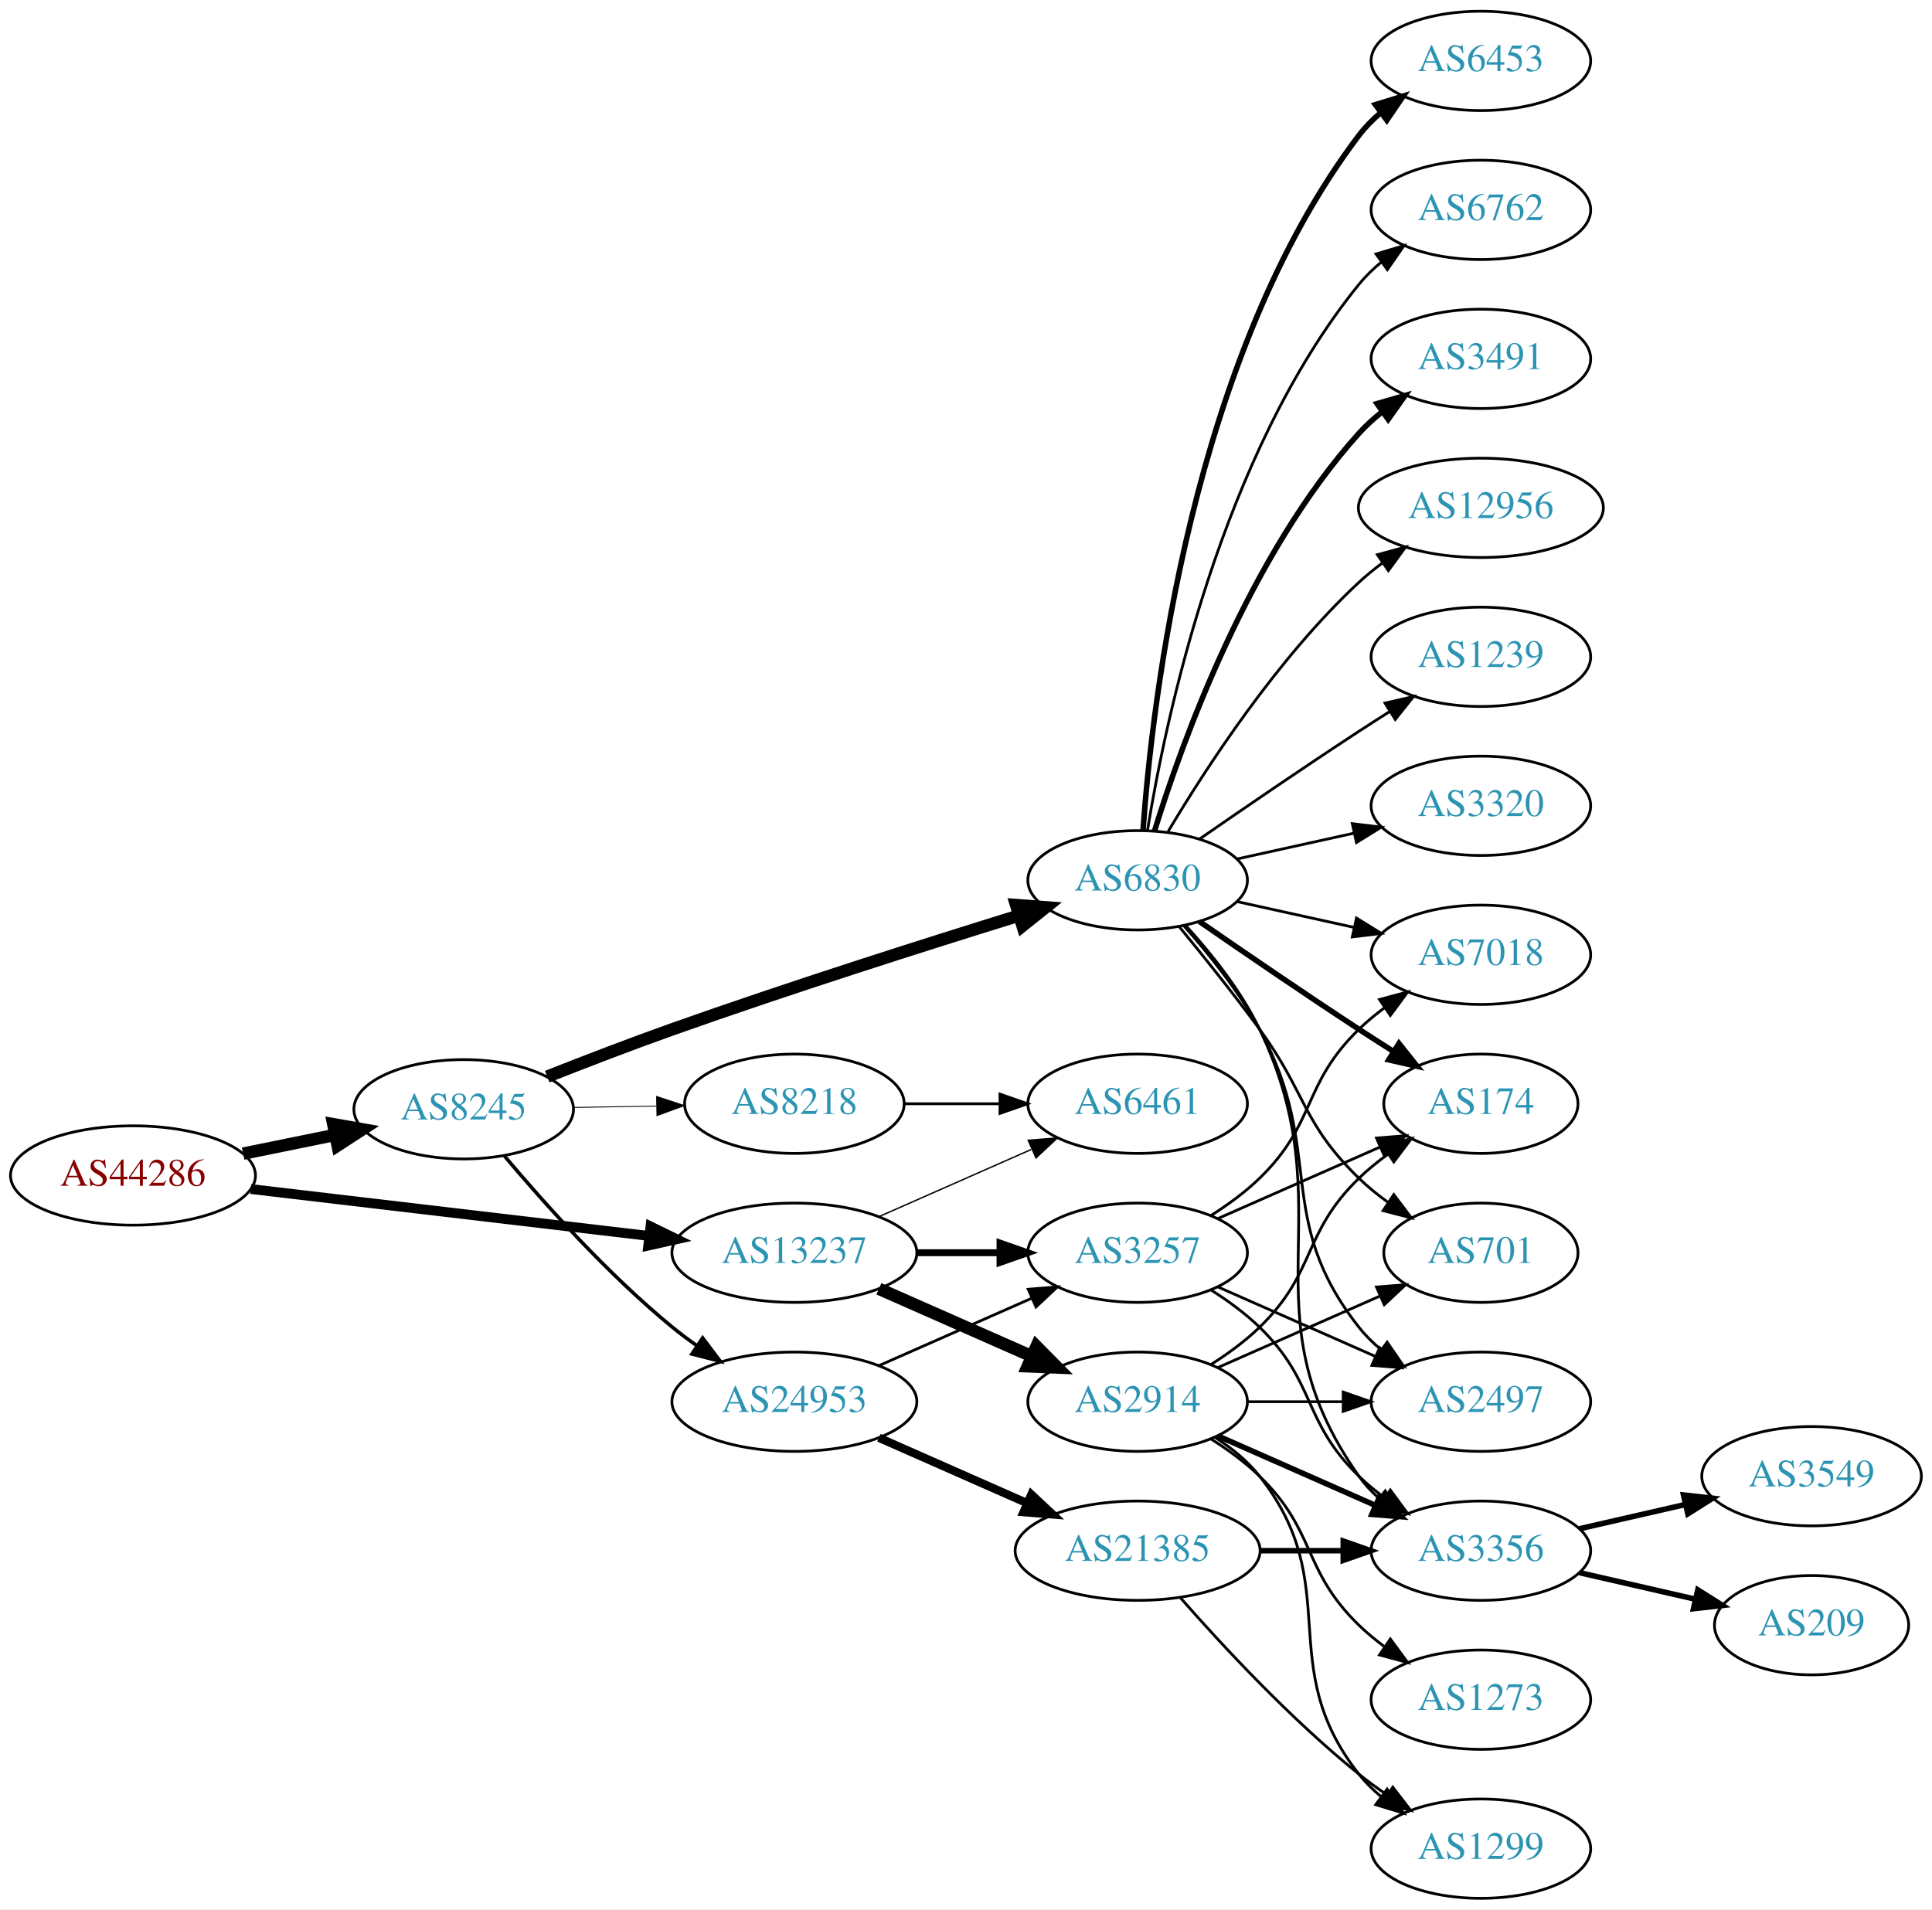
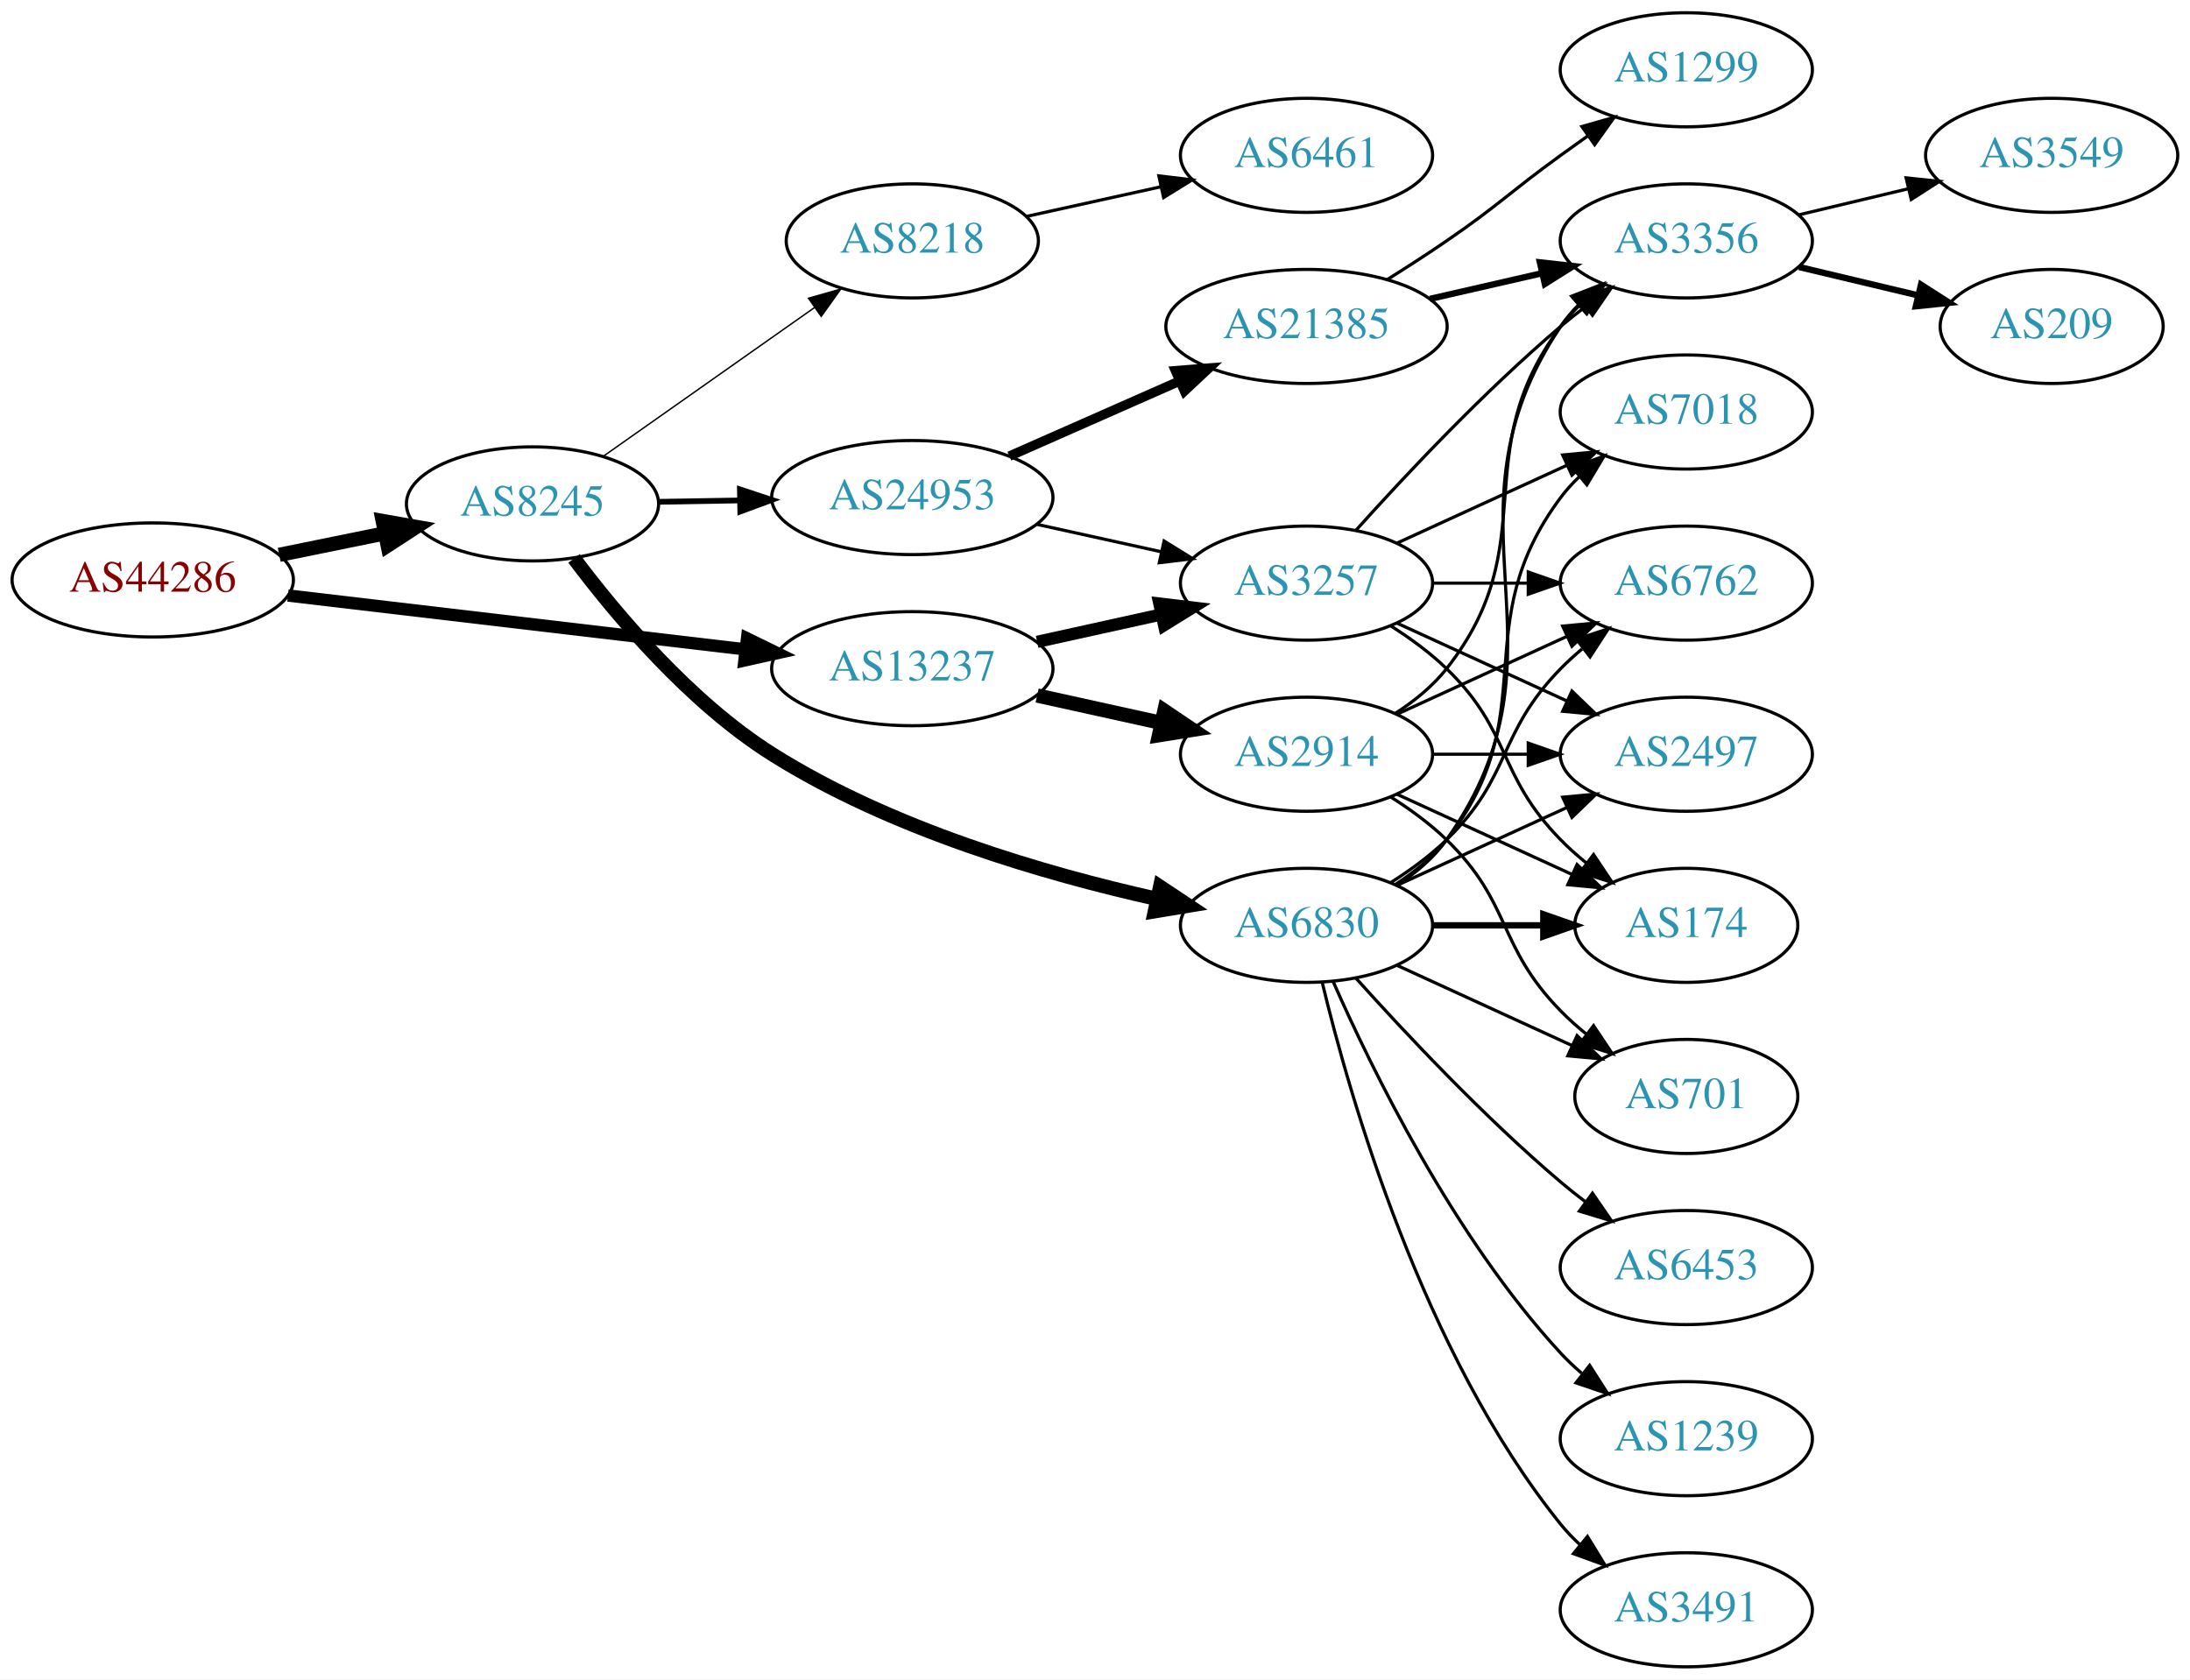
- <svg xmlns="http://www.w3.org/2000/svg" xmlns:xlink="http://www.w3.org/1999/xlink" width="700pt" height="692pt" viewBox="0.00 0.00 700.15 692.00">
-   <g id="graph0" class="graph" transform="scale(1 1) rotate(0) translate(4 688)">
-     <polygon fill="white" stroke="none" points="-4,4 -4,-688 696.155,-688 696.155,4 -4,4" />
+ <svg xmlns="http://www.w3.org/2000/svg" xmlns:xlink="http://www.w3.org/1999/xlink" width="691pt" height="530pt" viewBox="0.00 0.00 691.06 530.00">
+   <g id="graph0" class="graph" transform="scale(1 1) rotate(0) translate(4 526)">
+     <polygon fill="white" stroke="none" points="-4,4 -4,-526 687.055,-526 687.055,4 -4,4" />
    <g id="node1" class="node">
      <g id="a_node1">
        <a xlink:href="/asn/44286" xlink:title="AS44286 ~ crossip communications gmbh [AT]">
-           <ellipse fill="#ffffff" stroke="black" cx="44.196" cy="-262" rx="44.393" ry="18" />
-           <text text-anchor="middle" x="44.196" y="-258.3" font-family="Times,serif" font-size="14.00" fill="#880000">AS44286</text>
+           <ellipse fill="#ffffff" stroke="black" cx="44.196" cy="-343" rx="44.393" ry="18" />
+           <text text-anchor="middle" x="44.196" y="-339.3" font-family="Times,serif" font-size="14.00" fill="#880000">AS44286</text>
        </a>
      </g>
    </g>
    <g id="node2" class="node">
      <g id="a_node2">
        <a xlink:href="/asn/8245" xlink:title="AS8245 ~ Video-Broadcast GmbH [AT]">
-           <ellipse fill="#ffffff" stroke="black" cx="164.039" cy="-286" rx="39.794" ry="18" />
-           <text text-anchor="middle" x="164.039" y="-282.3" font-family="Times,serif" font-size="14.00" fill="#2c94b3">AS8245</text>
+           <ellipse fill="#ffffff" stroke="black" cx="164.039" cy="-367" rx="39.794" ry="18" />
+           <text text-anchor="middle" x="164.039" y="-363.3" font-family="Times,serif" font-size="14.00" fill="#2c94b3">AS8245</text>
        </a>
      </g>
    </g>
    <g id="edge1" class="edge">
-       <path fill="none" stroke="black" stroke-width="4.5" d="M84.109,-269.925C94.785,-272.099 106.456,-274.476 117.47,-276.719" />
-       <polygon fill="black" stroke="black" stroke-width="4.5" points="116.768,-280.595 127.352,-278.732 118.339,-272.878 116.768,-280.595" />
+       <path fill="none" stroke="black" stroke-width="4.5" d="M84.109,-350.925C94.785,-353.099 106.456,-355.476 117.47,-357.719" />
+       <polygon fill="black" stroke="black" stroke-width="4.5" points="116.768,-361.595 127.352,-359.732 118.339,-353.878 116.768,-361.595" />
    </g>
    <g id="node3" class="node">
      <g id="a_node3">
        <a xlink:href="/asn/13237" xlink:title="AS13237 ~ European Backbone of AS13237 [DE]">
-           <ellipse fill="#ffffff" stroke="black" cx="283.881" cy="-234" rx="44.393" ry="18" />
-           <text text-anchor="middle" x="283.881" y="-230.3" font-family="Times,serif" font-size="14.00" fill="#2c94b3">AS13237</text>
+           <ellipse fill="#ffffff" stroke="black" cx="283.881" cy="-315" rx="44.393" ry="18" />
+           <text text-anchor="middle" x="283.881" y="-311.3" font-family="Times,serif" font-size="14.00" fill="#2c94b3">AS13237</text>
        </a>
      </g>
    </g>
    <g id="edge2" class="edge">
-       <path fill="none" stroke="black" stroke-width="3.553" d="M86.87,-257.091C127.052,-252.357 187.969,-245.181 231.215,-240.086" />
-       <polygon fill="black" stroke="black" stroke-width="3.553" points="231.734,-243.55 241.255,-238.904 230.915,-236.598 231.734,-243.55" />
+       <path fill="none" stroke="black" stroke-width="3.9" d="M86.87,-338.091C127.052,-333.357 187.969,-326.181 231.215,-321.086" />
+       <polygon fill="black" stroke="black" stroke-width="3.9" points="231.734,-324.55 241.255,-319.904 230.915,-317.598 231.734,-324.55" />
    </g>
    <g id="node4" class="node">
      <g id="a_node4">
        <a xlink:href="/asn/6830" xlink:title="AS6830 ~ LGI-UPC [AT]">
-           <ellipse fill="#ffffff" stroke="black" cx="408.273" cy="-369" rx="39.794" ry="18" />
-           <text text-anchor="middle" x="408.273" y="-365.3" font-family="Times,serif" font-size="14.00" fill="#2c94b3">AS6830</text>
+           <ellipse fill="#ffffff" stroke="black" cx="408.273" cy="-234" rx="39.794" ry="18" />
+           <text text-anchor="middle" x="408.273" y="-230.3" font-family="Times,serif" font-size="14.00" fill="#2c94b3">AS6830</text>
        </a>
      </g>
    </g>
    <g id="edge3" class="edge">
-       <path fill="none" stroke="black" stroke-width="4.5" d="M194.316,-297.833C208.024,-303.256 224.618,-309.651 239.685,-315 282.159,-330.079 331.301,-345.701 365.339,-356.239" />
-       <polygon fill="black" stroke="black" stroke-width="4.5" points="364.24,-360.021 374.957,-359.206 366.562,-352.496 364.24,-360.021" />
+       <path fill="none" stroke="black" stroke-width="4.5" d="M177.135,-349.794C190.521,-331.949 213.67,-304.409 239.685,-288 277.101,-264.4 325.769,-250.226 361.011,-242.362" />
+       <polygon fill="black" stroke="black" stroke-width="4.5" points="362.078,-246.161 371.031,-240.215 360.428,-238.46 362.078,-246.161" />
    </g>
    <g id="node5" class="node">
      <g id="a_node5">
        <a xlink:href="/asn/24953" xlink:title="AS24953 ~ AS MACRO: AS-24953 (customers) [AT]">
-           <ellipse fill="#ffffff" stroke="black" cx="283.881" cy="-180" rx="44.393" ry="18" />
-           <text text-anchor="middle" x="283.881" y="-176.3" font-family="Times,serif" font-size="14.00" fill="#2c94b3">AS24953</text>
+           <ellipse fill="#ffffff" stroke="black" cx="283.881" cy="-369" rx="44.393" ry="18" />
+           <text text-anchor="middle" x="283.881" y="-365.3" font-family="Times,serif" font-size="14.00" fill="#2c94b3">AS24953</text>
        </a>
      </g>
    </g>
    <g id="edge4" class="edge">
-       <path fill="none" stroke="black" stroke-width="1.286" d="M178.803,-269.074C193.008,-252.206 216.327,-226.129 239.685,-207 242.52,-204.678 245.569,-202.401 248.689,-200.214" />
-       <polygon fill="black" stroke="black" stroke-width="1.286" points="250.63,-203.126 257.012,-194.669 246.749,-197.3 250.63,-203.126" />
+       <path fill="none" stroke="black" stroke-width="1.8" d="M203.951,-367.66C212.054,-367.798 220.729,-367.945 229.255,-368.09" />
+       <polygon fill="black" stroke="black" stroke-width="1.8" points="229.475,-371.594 239.533,-368.264 229.594,-364.595 229.475,-371.594" />
    </g>
    <g id="node6" class="node">
      <g id="a_node6">
        <a xlink:href="/asn/8218" xlink:title="AS8218 ~ legacy Neotelecoms [FR]">
-           <ellipse fill="#ffffff" stroke="black" cx="283.881" cy="-288" rx="39.794" ry="18" />
-           <text text-anchor="middle" x="283.881" y="-284.3" font-family="Times,serif" font-size="14.00" fill="#2c94b3">AS8218</text>
+           <ellipse fill="#ffffff" stroke="black" cx="283.881" cy="-450" rx="39.794" ry="18" />
+           <text text-anchor="middle" x="283.881" y="-446.3" font-family="Times,serif" font-size="14.00" fill="#2c94b3">AS8218</text>
        </a>
      </g>
    </g>
    <g id="edge5" class="edge">
-       <path fill="none" stroke="black" stroke-width="0.321" d="M203.951,-286.66C213.505,-286.823 223.854,-286.998 233.817,-287.167" />
-       <polygon fill="black" stroke="black" stroke-width="0.321" points="233.951,-290.67 244.009,-287.34 234.07,-283.671 233.951,-290.67" />
-     </g>
-     <g id="node19" class="node">
-       <g id="a_node19">
+       <path fill="none" stroke="black" stroke-width="0.45" d="M186.379,-382.031C205.033,-395.169 232.313,-414.383 253.113,-429.033" />
+       <polygon fill="black" stroke="black" stroke-width="0.45" points="251.11,-431.904 261.301,-434.801 255.141,-426.181 251.11,-431.904" />
+     </g>
+     <g id="node17" class="node">
+       <g id="a_node17">
        <a xlink:href="/asn/3257" xlink:title="AS3257 ~ GTT [DE]">
-           <ellipse fill="#ffffff" stroke="black" cx="408.273" cy="-234" rx="39.794" ry="18" />
-           <text text-anchor="middle" x="408.273" y="-230.3" font-family="Times,serif" font-size="14.00" fill="#2c94b3">AS3257</text>
-         </a>
-       </g>
-     </g>
-     <g id="edge26" class="edge">
-       <path fill="none" stroke="black" stroke-width="2.5" d="M328.377,-234C338.066,-234 348.403,-234 358.295,-234" />
-       <polygon fill="black" stroke="black" stroke-width="2.5" points="358.398,-237.5 368.398,-234 358.398,-230.5 358.398,-237.5" />
-     </g>
-     <g id="node23" class="node">
-       <g id="a_node23">
-         <a xlink:href="/asn/6461" xlink:title="AS6461 ~ Zayo Bandwidth [US]">
+           <ellipse fill="#ffffff" stroke="black" cx="408.273" cy="-342" rx="39.794" ry="18" />
+           <text text-anchor="middle" x="408.273" y="-338.3" font-family="Times,serif" font-size="14.00" fill="#2c94b3">AS3257</text>
+         </a>
+       </g>
+     </g>
+     <g id="edge23" class="edge">
+       <path fill="none" stroke="black" stroke-width="3.857" d="M323.271,-323.469C335.662,-326.202 349.509,-329.257 362.329,-332.085" />
+       <polygon fill="black" stroke="black" stroke-width="3.857" points="361.825,-335.558 372.344,-334.295 363.333,-328.722 361.825,-335.558" />
+     </g>
+     <g id="node22" class="node">
+       <g id="a_node22">
+         <a xlink:href="/asn/2914" xlink:title="AS2914 ~ NTT America, Inc. [US]">
          <ellipse fill="#ffffff" stroke="black" cx="408.273" cy="-288" rx="39.794" ry="18" />
-           <text text-anchor="middle" x="408.273" y="-284.3" font-family="Times,serif" font-size="14.00" fill="#2c94b3">AS6461</text>
-         </a>
-       </g>
-     </g>
-     <g id="edge25" class="edge">
-       <path fill="none" stroke="black" stroke-width="0.5" d="M314.509,-247.072C331.103,-254.393 351.963,-263.597 369.696,-271.421" />
-       <polygon fill="black" stroke="black" stroke-width="0.5" points="368.618,-274.77 379.18,-275.605 371.443,-268.366 368.618,-274.77" />
-     </g>
-     <g id="node24" class="node">
-       <g id="a_node24">
-         <a xlink:href="/asn/2914" xlink:title="AS2914 ~ NTT America, Inc. [US]">
-           <ellipse fill="#ffffff" stroke="black" cx="408.273" cy="-180" rx="39.794" ry="18" />
-           <text text-anchor="middle" x="408.273" y="-176.3" font-family="Times,serif" font-size="14.00" fill="#2c94b3">AS2914</text>
-         </a>
-       </g>
-     </g>
-     <g id="edge24" class="edge">
-       <path fill="none" stroke="black" stroke-width="4.5" d="M314.509,-220.928C331.103,-213.607 351.963,-204.403 369.696,-196.579" />
-       <polygon fill="black" stroke="black" stroke-width="4.5" points="371.62,-200.034 379.18,-192.395 368.441,-192.829 371.62,-200.034" />
+           <text text-anchor="middle" x="408.273" y="-284.3" font-family="Times,serif" font-size="14.00" fill="#2c94b3">AS2914</text>
+         </a>
+       </g>
+     </g>
+     <g id="edge22" class="edge">
+       <path fill="none" stroke="black" stroke-width="4.5" d="M323.271,-306.531C335.662,-303.798 349.509,-300.743 362.329,-297.915" />
+       <polygon fill="black" stroke="black" stroke-width="4.5" points="363.427,-301.705 372.344,-295.705 361.731,-294.015 363.427,-301.705" />
    </g>
    <g id="node7" class="node">
      <g id="a_node7">
        <a xlink:href="/asn/6762" xlink:title="AS6762 ~ TELECOM ITALIA SPARKLE S.p.A. [IT]">
-           <ellipse fill="#ffffff" stroke="black" cx="532.666" cy="-612" rx="39.794" ry="18" />
-           <text text-anchor="middle" x="532.666" y="-608.3" font-family="Times,serif" font-size="14.00" fill="#2c94b3">AS6762</text>
+           <ellipse fill="#ffffff" stroke="black" cx="528.116" cy="-342" rx="39.794" ry="18" />
+           <text text-anchor="middle" x="528.116" y="-338.3" font-family="Times,serif" font-size="14.00" fill="#2c94b3">AS6762</text>
        </a>
      </g>
    </g>
    <g id="edge6" class="edge">
-       <path fill="none" stroke="black" d="M411.854,-387.178C418.309,-426.997 438.38,-523.286 488.469,-585 490.838,-587.918 493.611,-590.612 496.588,-593.075" />
-       <polygon fill="black" stroke="black" points="494.663,-596.003 504.81,-599.052 498.779,-590.341 494.663,-596.003" />
+       <path fill="none" stroke="black" d="M434.802,-247.462C440.965,-251.362 447.267,-255.948 452.469,-261 473.163,-281.094 468.297,-294.383 488.469,-315 490.562,-317.139 492.846,-319.218 495.222,-321.21" />
+       <polygon fill="black" stroke="black" points="493.466,-324.275 503.522,-327.611 497.741,-318.732 493.466,-324.275" />
    </g>
    <g id="node8" class="node">
      <g id="a_node8">
-         <a xlink:href="/asn/3491" xlink:title="AS3491 ~ PCCW Global, Inc. [US]">
-           <ellipse fill="#ffffff" stroke="black" cx="532.666" cy="-558" rx="39.794" ry="18" />
-           <text text-anchor="middle" x="532.666" y="-554.3" font-family="Times,serif" font-size="14.00" fill="#2c94b3">AS3491</text>
+         <a xlink:href="/asn/701" xlink:title="AS701 ~ UUNET [US]">
+           <ellipse fill="#ffffff" stroke="black" cx="528.116" cy="-180" rx="35.194" ry="18" />
+           <text text-anchor="middle" x="528.116" y="-176.3" font-family="Times,serif" font-size="14.00" fill="#2c94b3">AS701</text>
        </a>
      </g>
    </g>
    <g id="edge7" class="edge">
-       <path fill="none" stroke="black" stroke-width="2" d="M414.411,-386.94C424.314,-418.979 448.652,-486.812 488.469,-531 490.986,-533.792 493.857,-536.401 496.896,-538.812" />
-       <polygon fill="black" stroke="black" stroke-width="2" points="495.025,-541.776 505.204,-544.715 499.079,-536.07 495.025,-541.776" />
+       <path fill="none" stroke="black" d="M436.902,-221.339C453.318,-213.817 474.3,-204.202 491.897,-196.139" />
+       <polygon fill="black" stroke="black" points="493.641,-199.189 501.274,-191.842 490.725,-192.826 493.641,-199.189" />
    </g>
    <g id="node9" class="node">
      <g id="a_node9">
-         <a xlink:href="/asn/12956" xlink:title="AS12956 ~ TELXIUS [ES]">
-           <ellipse fill="#ffffff" stroke="black" cx="532.666" cy="-504" rx="44.393" ry="18" />
-           <text text-anchor="middle" x="532.666" y="-500.3" font-family="Times,serif" font-size="14.00" fill="#2c94b3">AS12956</text>
+         <a xlink:href="/asn/7018" xlink:title="AS7018 ~ AT&amp;T Services, Inc. [US]">
+           <ellipse fill="#ffffff" stroke="black" cx="528.116" cy="-396" rx="39.794" ry="18" />
+           <text text-anchor="middle" x="528.116" y="-392.3" font-family="Times,serif" font-size="14.00" fill="#2c94b3">AS7018</text>
        </a>
      </g>
    </g>
    <g id="edge8" class="edge">
-       <path fill="none" stroke="black" d="M419.319,-386.671C432.89,-409.472 458.822,-449.472 488.469,-477 491.076,-479.42 493.93,-481.746 496.888,-483.948" />
-       <polygon fill="black" stroke="black" points="495.166,-487.012 505.388,-489.8 499.136,-481.246 495.166,-487.012" />
+       <path fill="none" stroke="black" d="M436.245,-246.855C442.233,-250.72 448.093,-255.441 452.469,-261 483.768,-300.754 458.198,-328.458 488.469,-369 490.214,-371.336 492.221,-373.545 494.385,-375.617" />
+       <polygon fill="black" stroke="black" points="492.262,-378.405 502.185,-382.118 496.744,-373.027 492.262,-378.405" />
    </g>
    <g id="node10" class="node">
      <g id="a_node10">
-         <a xlink:href="/asn/1239" xlink:title="AS1239 ~ Sprint [US]">
-           <ellipse fill="#ffffff" stroke="black" cx="532.666" cy="-450" rx="39.794" ry="18" />
-           <text text-anchor="middle" x="532.666" y="-446.3" font-family="Times,serif" font-size="14.00" fill="#2c94b3">AS1239</text>
+         <a xlink:href="/asn/2497" xlink:title="AS2497 ~ Internet Initiative Japan Inc. [JP]">
+           <ellipse fill="#ffffff" stroke="black" cx="528.116" cy="-288" rx="39.794" ry="18" />
+           <text text-anchor="middle" x="528.116" y="-284.3" font-family="Times,serif" font-size="14.00" fill="#2c94b3">AS2497</text>
        </a>
      </g>
    </g>
    <g id="edge9" class="edge">
-       <path fill="none" stroke="black" d="M430.63,-383.901C446.481,-394.877 468.684,-410.079 488.469,-423 492.051,-425.339 495.822,-427.759 499.582,-430.144" />
-       <polygon fill="black" stroke="black" points="497.916,-433.231 508.243,-435.596 501.644,-427.307 497.916,-433.231" />
+       <path fill="none" stroke="black" d="M436.902,-246.661C452.859,-253.973 473.13,-263.261 490.412,-271.181" />
+       <polygon fill="black" stroke="black" points="489.111,-274.435 499.66,-275.419 492.027,-268.071 489.111,-274.435" />
    </g>
    <g id="node11" class="node">
      <g id="a_node11">
-         <a xlink:href="/asn/3320" xlink:title="AS3320 ~ DTAG [DE]">
-           <ellipse fill="#ffffff" stroke="black" cx="532.666" cy="-396" rx="39.794" ry="18" />
-           <text text-anchor="middle" x="532.666" y="-392.3" font-family="Times,serif" font-size="14.00" fill="#2c94b3">AS3320</text>
+         <a xlink:href="/asn/174" xlink:title="AS174 ~ Cogent Communications [US]">
+           <ellipse fill="#ffffff" stroke="black" cx="528.116" cy="-234" rx="35.194" ry="18" />
+           <text text-anchor="middle" x="528.116" y="-230.3" font-family="Times,serif" font-size="14.00" fill="#2c94b3">AS174</text>
        </a>
      </g>
    </g>
    <g id="edge10" class="edge">
-       <path fill="none" stroke="black" d="M444.346,-376.737C457.533,-379.646 472.713,-382.995 486.679,-386.076" />
-       <polygon fill="black" stroke="black" points="486.068,-389.525 496.588,-388.262 487.577,-382.69 486.068,-389.525" />
+       <path fill="none" stroke="black" stroke-width="2" d="M448.186,-234C459.273,-234 471.432,-234 482.815,-234" />
+       <polygon fill="black" stroke="black" stroke-width="2" points="482.996,-237.5 492.996,-234 482.996,-230.5 482.996,-237.5" />
    </g>
    <g id="node12" class="node">
      <g id="a_node12">
-         <a xlink:href="/asn/6453" xlink:title="AS6453 ~ TATA COMMUNICATIONS (AMERICA) INC [US]">
-           <ellipse fill="#ffffff" stroke="black" cx="532.666" cy="-666" rx="39.794" ry="18" />
-           <text text-anchor="middle" x="532.666" y="-662.3" font-family="Times,serif" font-size="14.00" fill="#2c94b3">AS6453</text>
+         <a xlink:href="/asn/1239" xlink:title="AS1239 ~ Sprint [US]">
+           <ellipse fill="#ffffff" stroke="black" cx="528.116" cy="-72" rx="39.794" ry="18" />
+           <text text-anchor="middle" x="528.116" y="-68.3" font-family="Times,serif" font-size="14.00" fill="#2c94b3">AS1239</text>
        </a>
      </g>
    </g>
    <g id="edge11" class="edge">
-       <path fill="none" stroke="black" stroke-width="2" d="M410.222,-387.036C413.508,-433.457 427.818,-559.007 488.469,-639 490.74,-641.995 493.448,-644.74 496.384,-647.235" />
-       <polygon fill="black" stroke="black" stroke-width="2" points="494.424,-650.138 504.549,-653.256 498.578,-644.504 494.424,-650.138" />
+       <path fill="none" stroke="black" d="M416.689,-216.239C428.757,-188.817 454.729,-135.527 488.469,-99 490.5,-96.802 492.739,-94.681 495.085,-92.66" />
+       <polygon fill="black" stroke="black" points="497.612,-95.126 503.329,-86.206 493.297,-89.614 497.612,-95.126" />
    </g>
    <g id="node13" class="node">
      <g id="a_node13">
-         <a xlink:href="/asn/7018" xlink:title="AS7018 ~ AT&amp;T Services, Inc. [US]">
-           <ellipse fill="#ffffff" stroke="black" cx="532.666" cy="-342" rx="39.794" ry="18" />
-           <text text-anchor="middle" x="532.666" y="-338.3" font-family="Times,serif" font-size="14.00" fill="#2c94b3">AS7018</text>
+         <a xlink:href="/asn/3491" xlink:title="AS3491 ~ PCCW Global, Inc. [US]">
+           <ellipse fill="#ffffff" stroke="black" cx="528.116" cy="-18" rx="39.794" ry="18" />
+           <text text-anchor="middle" x="528.116" y="-14.3" font-family="Times,serif" font-size="14.00" fill="#2c94b3">AS3491</text>
        </a>
      </g>
    </g>
    <g id="edge12" class="edge">
-       <path fill="none" stroke="black" d="M444.346,-361.263C457.533,-358.354 472.713,-355.005 486.679,-351.924" />
-       <polygon fill="black" stroke="black" points="487.577,-355.31 496.588,-349.738 486.068,-348.475 487.577,-355.31" />
+       <path fill="none" stroke="black" d="M413.2,-216.118C421.758,-180.391 444.907,-98.992 488.469,-45 490.3,-42.731 492.37,-40.57 494.577,-38.532" />
+       <polygon fill="black" stroke="black" points="496.928,-41.131 502.459,-32.094 492.5,-35.709 496.928,-41.131" />
    </g>
    <g id="node14" class="node">
      <g id="a_node14">
-         <a xlink:href="/asn/174" xlink:title="AS174 ~ Cogent Communications [US]">
-           <ellipse fill="#ffffff" stroke="black" cx="532.666" cy="-288" rx="35.194" ry="18" />
-           <text text-anchor="middle" x="532.666" y="-284.3" font-family="Times,serif" font-size="14.00" fill="#2c94b3">AS174</text>
+         <a xlink:href="/asn/6453" xlink:title="AS6453 ~ TATA COMMUNICATIONS (AMERICA) INC [US]">
+           <ellipse fill="#ffffff" stroke="black" cx="528.116" cy="-126" rx="39.794" ry="18" />
+           <text text-anchor="middle" x="528.116" y="-122.3" font-family="Times,serif" font-size="14.00" fill="#2c94b3">AS6453</text>
        </a>
      </g>
    </g>
    <g id="edge13" class="edge">
-       <path fill="none" stroke="black" stroke-width="2" d="M430.63,-354.099C446.481,-343.123 468.684,-327.921 488.469,-315 492.514,-312.358 496.8,-309.615 501.039,-306.933" />
-       <polygon fill="black" stroke="black" stroke-width="2" points="502.976,-309.85 509.583,-301.568 499.253,-303.921 502.976,-309.85" />
+       <path fill="none" stroke="black" d="M423.919,-217.275C439.22,-200.235 464.317,-173.477 488.469,-153 490.967,-150.883 493.627,-148.768 496.338,-146.707" />
+       <polygon fill="black" stroke="black" points="498.505,-149.459 504.515,-140.734 494.375,-143.806 498.505,-149.459" />
    </g>
    <g id="node15" class="node">
      <g id="a_node15">
-         <a xlink:href="/asn/701" xlink:title="AS701 ~ UUNET [US]">
-           <ellipse fill="#ffffff" stroke="black" cx="532.666" cy="-234" rx="35.194" ry="18" />
-           <text text-anchor="middle" x="532.666" y="-230.3" font-family="Times,serif" font-size="14.00" fill="#2c94b3">AS701</text>
+         <a xlink:href="/asn/3356" xlink:title="AS3356 ~ Level 3 Parent, LLC [US]">
+           <ellipse fill="#ffffff" stroke="black" cx="528.116" cy="-450" rx="39.794" ry="18" />
+           <text text-anchor="middle" x="528.116" y="-446.3" font-family="Times,serif" font-size="14.00" fill="#2c94b3">AS3356</text>
        </a>
      </g>
    </g>
    <g id="edge14" class="edge">
-       <path fill="none" stroke="black" d="M423.276,-352.269C431.924,-341.75 443.116,-327.792 452.469,-315 469.494,-291.716 467.776,-281.094 488.469,-261 491.697,-257.866 495.348,-254.911 499.126,-252.188" />
-       <polygon fill="black" stroke="black" points="501.105,-255.075 507.486,-246.617 497.224,-249.25 501.105,-255.075" />
+       <path fill="none" stroke="black" d="M437.107,-246.838C442.922,-250.661 448.487,-255.367 452.469,-261 495.049,-321.225 447.445,-361.706 488.469,-423 490.091,-425.423 492.01,-427.695 494.112,-429.81" />
+       <polygon fill="black" stroke="black" points="491.925,-432.546 501.797,-436.393 496.479,-427.229 491.925,-432.546" />
    </g>
    <g id="node16" class="node">
      <g id="a_node16">
-         <a xlink:href="/asn/2497" xlink:title="AS2497 ~ Internet Initiative Japan Inc. [JP]">
-           <ellipse fill="#ffffff" stroke="black" cx="532.666" cy="-180" rx="39.794" ry="18" />
-           <text text-anchor="middle" x="532.666" y="-176.3" font-family="Times,serif" font-size="14.00" fill="#2c94b3">AS2497</text>
+         <a xlink:href="/asn/21385" xlink:title="AS21385 ~ Trusted Network GmbH [DE]">
+           <ellipse fill="#ffffff" stroke="black" cx="408.273" cy="-423" rx="44.393" ry="18" />
+           <text text-anchor="middle" x="408.273" y="-419.3" font-family="Times,serif" font-size="14.00" fill="#2c94b3">AS21385</text>
        </a>
      </g>
    </g>
    <g id="edge15" class="edge">
-       <path fill="none" stroke="black" d="M424.945,-352.596C433.989,-342.421 445.011,-328.71 452.469,-315 476.648,-270.554 457.171,-246.754 488.469,-207 490.794,-204.047 493.538,-201.33 496.497,-198.853" />
-       <polygon fill="black" stroke="black" points="498.69,-201.585 504.694,-192.855 494.557,-195.936 498.69,-201.585" />
-     </g>
-     <g id="node17" class="node">
-       <g id="a_node17">
-         <a xlink:href="/asn/3356" xlink:title="AS3356 ~ Level 3 Parent, LLC [US]">
-           <ellipse fill="#ffffff" stroke="black" cx="532.666" cy="-126" rx="39.794" ry="18" />
-           <text text-anchor="middle" x="532.666" y="-122.3" font-family="Times,serif" font-size="14.00" fill="#2c94b3">AS3356</text>
-         </a>
-       </g>
+       <path fill="none" stroke="black" stroke-width="3" d="M314.509,-382.072C330.626,-389.183 350.766,-398.069 368.158,-405.742" />
+       <polygon fill="black" stroke="black" stroke-width="3" points="366.932,-409.027 377.494,-409.861 369.758,-402.622 366.932,-409.027" />
    </g>
    <g id="edge16" class="edge">
-       <path fill="none" stroke="black" d="M425.893,-352.394C435.032,-342.359 445.831,-328.859 452.469,-315 484.33,-248.48 445.89,-213.225 488.469,-153 490.461,-150.184 492.848,-147.599 495.464,-145.24" />
-       <polygon fill="black" stroke="black" points="498.016,-147.694 503.832,-138.838 493.763,-142.135 498.016,-147.694" />
+       <path fill="none" stroke="black" d="M323.271,-360.531C335.662,-357.798 349.509,-354.743 362.329,-351.915" />
+       <polygon fill="black" stroke="black" points="363.333,-355.278 372.344,-349.705 361.825,-348.442 363.333,-355.278" />
+     </g>
+     <g id="node21" class="node">
+       <g id="a_node21">
+         <a xlink:href="/asn/6461" xlink:title="AS6461 ~ Zayo Bandwidth [US]">
+           <ellipse fill="#ffffff" stroke="black" cx="408.273" cy="-477" rx="39.794" ry="18" />
+           <text text-anchor="middle" x="408.273" y="-473.3" font-family="Times,serif" font-size="14.00" fill="#2c94b3">AS6461</text>
+         </a>
+       </g>
+     </g>
+     <g id="edge21" class="edge">
+       <path fill="none" stroke="black" d="M319.954,-457.737C333.141,-460.646 348.321,-463.995 362.287,-467.076" />
+       <polygon fill="black" stroke="black" points="361.676,-470.525 372.196,-469.262 363.184,-463.69 361.676,-470.525" />
+     </g>
+     <g id="node19" class="node">
+       <g id="a_node19">
+         <a xlink:href="/asn/3549" xlink:title="AS3549 ~ Level 3 Parent, LLC [US]">
+           <ellipse fill="#ffffff" stroke="black" cx="643.409" cy="-477" rx="39.794" ry="18" />
+           <text text-anchor="middle" x="643.409" y="-473.3" font-family="Times,serif" font-size="14.00" fill="#2c94b3">AS3549</text>
+         </a>
+       </g>
+     </g>
+     <g id="edge19" class="edge">
+       <path fill="none" stroke="black" d="M563.723,-458.248C574.594,-460.838 586.749,-463.735 598.191,-466.462" />
+       <polygon fill="black" stroke="black" points="597.475,-469.889 608.014,-468.803 599.097,-463.08 597.475,-469.889" />
+     </g>
+     <g id="node20" class="node">
+       <g id="a_node20">
+         <a xlink:href="/asn/209" xlink:title="AS209 ~ CenturyLink Communications, LLC [US]">
+           <ellipse fill="#ffffff" stroke="black" cx="643.409" cy="-423" rx="35.194" ry="18" />
+           <text text-anchor="middle" x="643.409" y="-419.3" font-family="Times,serif" font-size="14.00" fill="#2c94b3">AS209</text>
+         </a>
+       </g>
+     </g>
+     <g id="edge20" class="edge">
+       <path fill="none" stroke="black" stroke-width="2" d="M563.723,-441.752C575.518,-438.942 588.822,-435.771 601.09,-432.847" />
+       <polygon fill="black" stroke="black" stroke-width="2" points="602.179,-436.186 611.095,-430.463 600.556,-429.376 602.179,-436.186" />
+     </g>
+     <g id="edge18" class="edge">
+       <path fill="none" stroke="black" stroke-width="2" d="M447.208,-431.692C458.449,-434.267 470.861,-437.111 482.485,-439.774" />
+       <polygon fill="black" stroke="black" stroke-width="2" points="481.917,-443.235 492.446,-442.057 483.481,-436.412 481.917,-443.235" />
    </g>
    <g id="node18" class="node">
      <g id="a_node18">
-         <a xlink:href="/asn/21385" xlink:title="AS21385 ~ Trusted Network GmbH [DE]">
-           <ellipse fill="#ffffff" stroke="black" cx="408.273" cy="-126" rx="44.393" ry="18" />
-           <text text-anchor="middle" x="408.273" y="-122.3" font-family="Times,serif" font-size="14.00" fill="#2c94b3">AS21385</text>
+         <a xlink:href="/asn/1299" xlink:title="AS1299 ~ Telia Carrier [EU]">
+           <ellipse fill="#ffffff" stroke="black" cx="528.116" cy="-504" rx="39.794" ry="18" />
+           <text text-anchor="middle" x="528.116" y="-500.3" font-family="Times,serif" font-size="14.00" fill="#2c94b3">AS1299</text>
        </a>
      </g>
    </g>
    <g id="edge17" class="edge">
-       <path fill="none" stroke="black" stroke-width="3" d="M314.509,-166.928C330.626,-159.817 350.766,-150.931 368.158,-143.258" />
-       <polygon fill="black" stroke="black" stroke-width="3" points="369.758,-146.378 377.494,-139.139 366.932,-139.973 369.758,-146.378" />
-     </g>
-     <g id="edge18" class="edge">
-       <path fill="none" stroke="black" d="M314.509,-193.072C331.103,-200.393 351.963,-209.597 369.696,-217.421" />
-       <polygon fill="black" stroke="black" points="368.618,-220.77 379.18,-221.605 371.443,-214.366 368.618,-220.77" />
-     </g>
-     <g id="edge23" class="edge">
-       <path fill="none" stroke="black" d="M323.607,-288C334.545,-288 346.596,-288 358.062,-288" />
-       <polygon fill="black" stroke="black" points="358.38,-291.5 368.38,-288 358.38,-284.5 358.38,-291.5" />
-     </g>
-     <g id="node21" class="node">
-       <g id="a_node21">
-         <a xlink:href="/asn/3549" xlink:title="AS3549 ~ Level 3 Parent, LLC [US]">
-           <ellipse fill="#ffffff" stroke="black" cx="652.508" cy="-153" rx="39.794" ry="18" />
-           <text text-anchor="middle" x="652.508" y="-149.3" font-family="Times,serif" font-size="14.00" fill="#2c94b3">AS3549</text>
-         </a>
-       </g>
-     </g>
-     <g id="edge21" class="edge">
-       <path fill="none" stroke="black" stroke-width="2" d="M568.385,-133.955C580.385,-136.704 594.006,-139.825 606.698,-142.733" />
-       <polygon fill="black" stroke="black" stroke-width="2" points="606.101,-146.187 616.63,-145.009 607.664,-139.364 606.101,-146.187" />
-     </g>
-     <g id="node22" class="node">
-       <g id="a_node22">
-         <a xlink:href="/asn/209" xlink:title="AS209 ~ CenturyLink Communications, LLC [US]">
-           <ellipse fill="#ffffff" stroke="black" cx="652.508" cy="-99" rx="35.194" ry="18" />
-           <text text-anchor="middle" x="652.508" y="-95.3" font-family="Times,serif" font-size="14.00" fill="#2c94b3">AS209</text>
-         </a>
-       </g>
-     </g>
-     <g id="edge22" class="edge">
-       <path fill="none" stroke="black" stroke-width="2" d="M568.385,-118.045C581.477,-115.045 596.499,-111.604 610.14,-108.478" />
-       <polygon fill="black" stroke="black" stroke-width="2" points="611.282,-111.807 620.247,-106.162 609.718,-104.984 611.282,-111.807" />
-     </g>
-     <g id="edge19" class="edge">
-       <path fill="none" stroke="black" stroke-width="2" d="M452.769,-126C462.458,-126 472.795,-126 482.687,-126" />
-       <polygon fill="black" stroke="black" stroke-width="2" points="482.79,-129.5 492.79,-126 482.79,-122.5 482.79,-129.5" />
-     </g>
-     <g id="node20" class="node">
-       <g id="a_node20">
-         <a xlink:href="/asn/1299" xlink:title="AS1299 ~ Telia Carrier [EU]">
-           <ellipse fill="#ffffff" stroke="black" cx="532.666" cy="-18" rx="39.794" ry="18" />
-           <text text-anchor="middle" x="532.666" y="-14.3" font-family="Times,serif" font-size="14.00" fill="#2c94b3">AS1299</text>
-         </a>
-       </g>
-     </g>
-     <g id="edge20" class="edge">
-       <path fill="none" stroke="black" d="M423.706,-109.017C438.837,-91.772 463.802,-64.852 488.469,-45 491.725,-42.38 495.25,-39.808 498.835,-37.354" />
-       <polygon fill="black" stroke="black" points="500.753,-40.281 507.207,-31.879 496.922,-34.423 500.753,-40.281" />
-     </g>
-     <g id="edge34" class="edge">
-       <path fill="none" stroke="black" d="M434.802,-247.462C440.965,-251.362 447.267,-255.948 452.469,-261 473.163,-281.094 467.776,-294.906 488.469,-315 491.315,-317.763 494.488,-320.386 497.789,-322.834" />
-       <polygon fill="black" stroke="black" points="495.905,-325.786 506.136,-328.538 499.854,-320.006 495.905,-325.786" />
-     </g>
-     <g id="edge35" class="edge">
-       <path fill="none" stroke="black" d="M437.353,-246.389C454.781,-254.078 477.338,-264.031 496.022,-272.274" />
-       <polygon fill="black" stroke="black" points="494.83,-275.573 505.392,-276.408 497.655,-269.169 494.83,-275.573" />
-     </g>
-     <g id="edge36" class="edge">
-       <path fill="none" stroke="black" d="M437.353,-221.611C454.3,-214.134 476.098,-204.517 494.467,-196.412" />
-       <polygon fill="black" stroke="black" points="495.981,-199.57 503.717,-192.331 493.155,-193.166 495.981,-199.57" />
+       <path fill="none" stroke="black" d="M433.724,-437.78C439.907,-441.655 446.489,-445.899 452.469,-450 468.964,-461.311 472.27,-465.271 488.469,-477 491.272,-479.029 494.204,-481.125 497.145,-483.21" />
+       <polygon fill="black" stroke="black" points="495.167,-486.097 505.359,-488.991 499.196,-480.373 495.167,-486.097" />
+     </g>
+     <g id="edge24" class="edge">
+       <path fill="none" stroke="black" d="M448.186,-342C457.739,-342 468.089,-342 478.052,-342" />
+       <polygon fill="black" stroke="black" points="478.244,-345.5 488.244,-342 478.244,-338.5 478.244,-345.5" />
+     </g>
+     <g id="edge25" class="edge">
+       <path fill="none" stroke="black" d="M436.902,-354.661C452.859,-361.973 473.13,-371.261 490.412,-379.181" />
+       <polygon fill="black" stroke="black" points="489.111,-382.435 499.66,-383.419 492.027,-376.071 489.111,-382.435" />
+     </g>
+     <g id="edge26" class="edge">
+       <path fill="none" stroke="black" d="M436.902,-329.339C452.859,-322.027 473.13,-312.739 490.412,-304.819" />
+       <polygon fill="black" stroke="black" points="492.027,-307.929 499.66,-300.581 489.111,-301.565 492.027,-307.929" />
+     </g>
+     <g id="edge28" class="edge">
+       <path fill="none" stroke="black" d="M434.802,-328.538C440.965,-324.638 447.267,-320.052 452.469,-315 473.163,-294.906 468.297,-281.617 488.469,-261 490.949,-258.466 493.695,-256.017 496.548,-253.696" />
+       <polygon fill="black" stroke="black" points="498.85,-256.343 504.733,-247.532 494.639,-250.752 498.85,-256.343" />
+     </g>
+     <g id="edge27" class="edge">
+       <path fill="none" stroke="black" d="M423.919,-358.725C439.22,-375.765 464.317,-402.523 488.469,-423 490.967,-425.117 493.627,-427.232 496.338,-429.293" />
+       <polygon fill="black" stroke="black" points="494.375,-432.194 504.515,-435.266 498.505,-426.541 494.375,-432.194" />
+     </g>
+     <g id="edge32" class="edge">
+       <path fill="none" stroke="black" d="M436.902,-300.661C452.859,-307.973 473.13,-317.261 490.412,-325.181" />
+       <polygon fill="black" stroke="black" points="489.111,-328.435 499.66,-329.419 492.027,-322.071 489.111,-328.435" />
+     </g>
+     <g id="edge31" class="edge">
+       <path fill="none" stroke="black" d="M434.802,-274.538C440.965,-270.638 447.267,-266.052 452.469,-261 473.163,-240.906 468.297,-227.617 488.469,-207 490.949,-204.466 493.695,-202.017 496.548,-199.696" />
+       <polygon fill="black" stroke="black" points="498.85,-202.343 504.733,-193.532 494.639,-196.752 498.85,-202.343" />
+     </g>
+     <g id="edge29" class="edge">
+       <path fill="none" stroke="black" d="M448.186,-288C457.739,-288 468.089,-288 478.052,-288" />
+       <polygon fill="black" stroke="black" points="478.244,-291.5 488.244,-288 478.244,-284.5 478.244,-291.5" />
    </g>
    <g id="edge33" class="edge">
-       <path fill="none" stroke="black" d="M434.802,-220.538C440.965,-216.638 447.267,-212.052 452.469,-207 473.163,-186.906 467.776,-173.094 488.469,-153 491.315,-150.237 494.488,-147.614 497.789,-145.166" />
-       <polygon fill="black" stroke="black" points="499.854,-147.994 506.136,-139.462 495.905,-142.214 499.854,-147.994" />
-     </g>
-     <g id="edge31" class="edge">
-       <path fill="none" stroke="black" d="M434.802,-193.462C440.965,-197.362 447.267,-201.948 452.469,-207 473.163,-227.094 467.776,-240.906 488.469,-261 491.697,-264.134 495.348,-267.089 499.126,-269.812" />
-       <polygon fill="black" stroke="black" points="497.224,-272.75 507.486,-275.383 501.105,-266.925 497.224,-272.75" />
+       <path fill="none" stroke="black" d="M436.902,-275.339C453.318,-267.817 474.3,-258.202 491.897,-250.139" />
+       <polygon fill="black" stroke="black" points="493.641,-253.189 501.274,-245.842 490.725,-246.826 493.641,-253.189" />
    </g>
    <g id="edge30" class="edge">
-       <path fill="none" stroke="black" d="M437.353,-192.389C454.781,-200.078 477.338,-210.031 496.022,-218.274" />
-       <polygon fill="black" stroke="black" points="494.83,-221.573 505.392,-222.408 497.655,-215.169 494.83,-221.573" />
-     </g>
-     <g id="edge27" class="edge">
-       <path fill="none" stroke="black" d="M447.999,-180C458.937,-180 470.988,-180 482.454,-180" />
-       <polygon fill="black" stroke="black" points="482.772,-183.5 492.772,-180 482.772,-176.5 482.772,-183.5" />
-     </g>
-     <g id="edge28" class="edge">
-       <path fill="none" stroke="black" stroke-width="2" d="M437.353,-167.611C454.3,-160.134 476.098,-150.517 494.467,-142.412" />
-       <polygon fill="black" stroke="black" stroke-width="2" points="495.981,-145.57 503.717,-138.331 493.155,-139.166 495.981,-145.57" />
-     </g>
-     <g id="edge29" class="edge">
-       <path fill="none" stroke="black" d="M436.245,-167.145C442.233,-163.28 448.093,-158.559 452.469,-153 483.768,-113.246 457.171,-84.754 488.469,-45 490.794,-42.047 493.538,-39.33 496.497,-36.853" />
-       <polygon fill="black" stroke="black" points="498.69,-39.585 504.694,-30.855 494.557,-33.936 498.69,-39.585" />
-     </g>
-     <g id="node25" class="node">
-       <g id="a_node25">
-         <a xlink:href="/asn/1273" xlink:title="AS1273 ~ Vodafone Group PLC [EU]">
-           <ellipse fill="#ffffff" stroke="black" cx="532.666" cy="-72" rx="39.794" ry="18" />
-           <text text-anchor="middle" x="532.666" y="-68.3" font-family="Times,serif" font-size="14.00" fill="#2c94b3">AS1273</text>
-         </a>
-       </g>
-     </g>
-     <g id="edge32" class="edge">
-       <path fill="none" stroke="black" d="M434.802,-166.538C440.965,-162.638 447.267,-158.052 452.469,-153 473.163,-132.906 467.776,-119.094 488.469,-99 491.315,-96.237 494.488,-93.614 497.789,-91.166" />
-       <polygon fill="black" stroke="black" points="499.854,-93.993 506.136,-85.462 495.905,-88.214 499.854,-93.993" />
+       <path fill="none" stroke="black" d="M436.245,-300.855C442.233,-304.72 448.093,-309.441 452.469,-315 483.768,-354.754 458.198,-382.458 488.469,-423 490.214,-425.336 492.221,-427.545 494.385,-429.617" />
+       <polygon fill="black" stroke="black" points="492.262,-432.405 502.185,-436.118 496.744,-427.027 492.262,-432.405" />
    </g>
  </g>
</svg>
